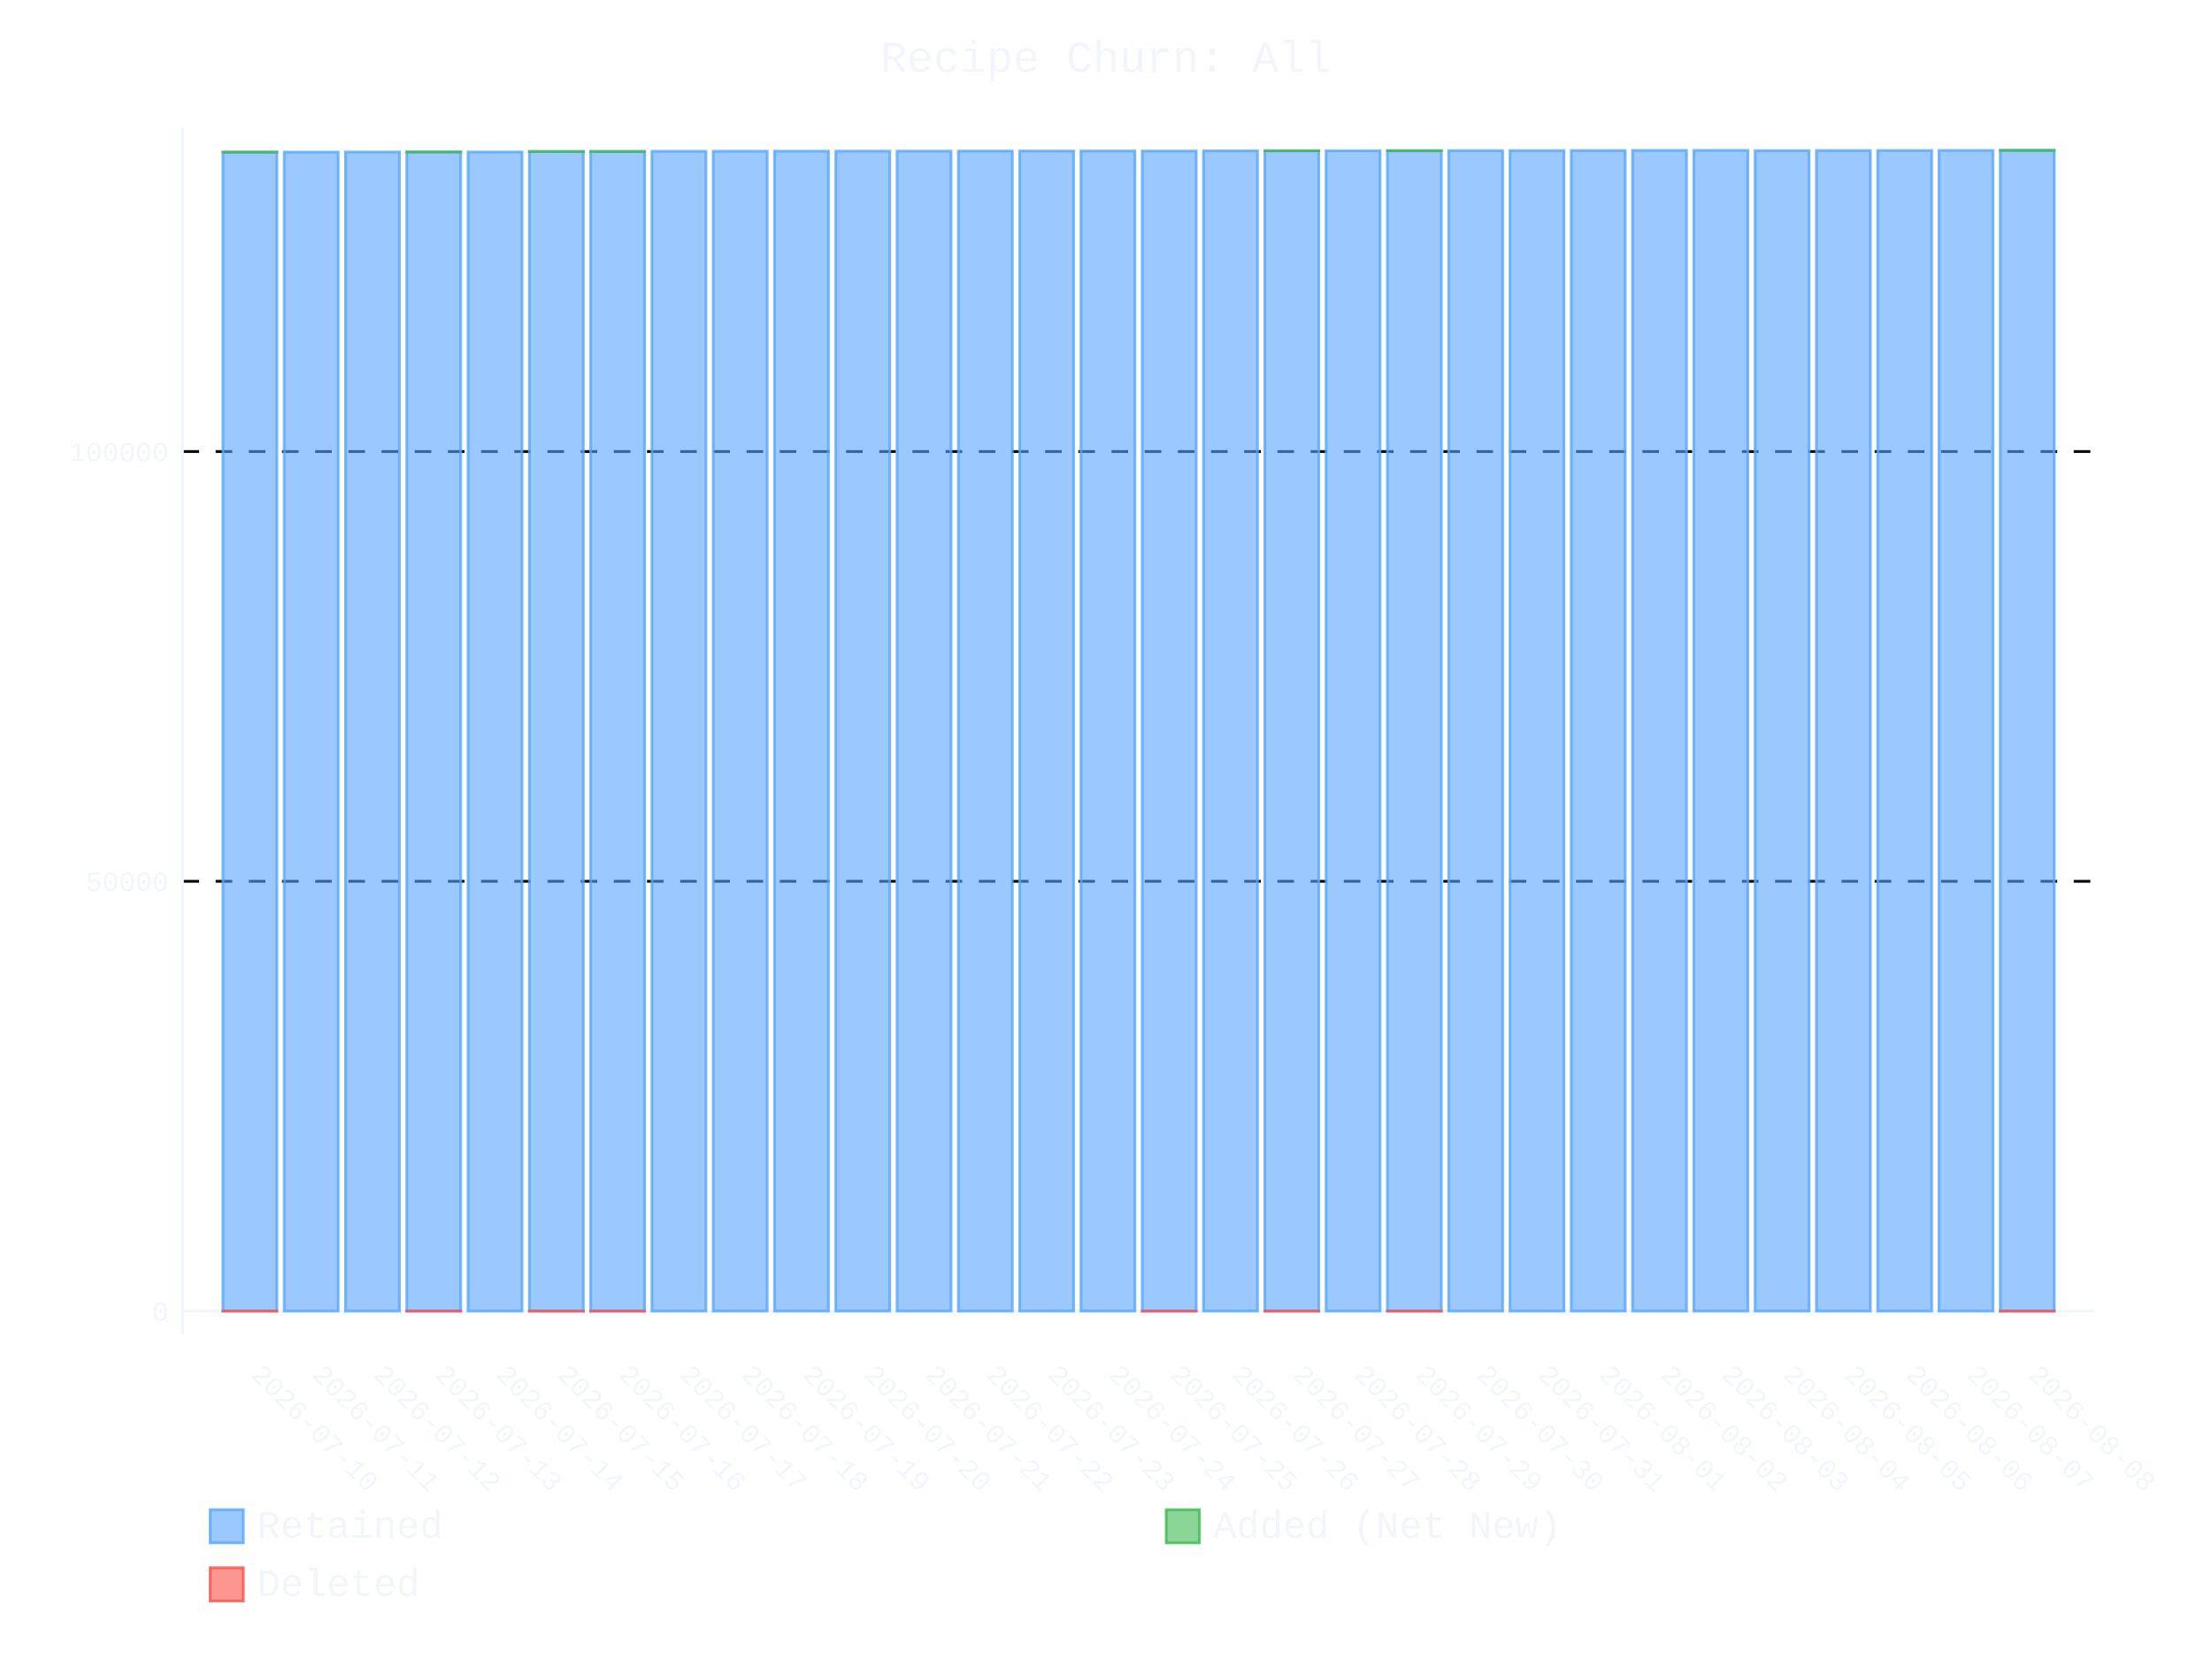
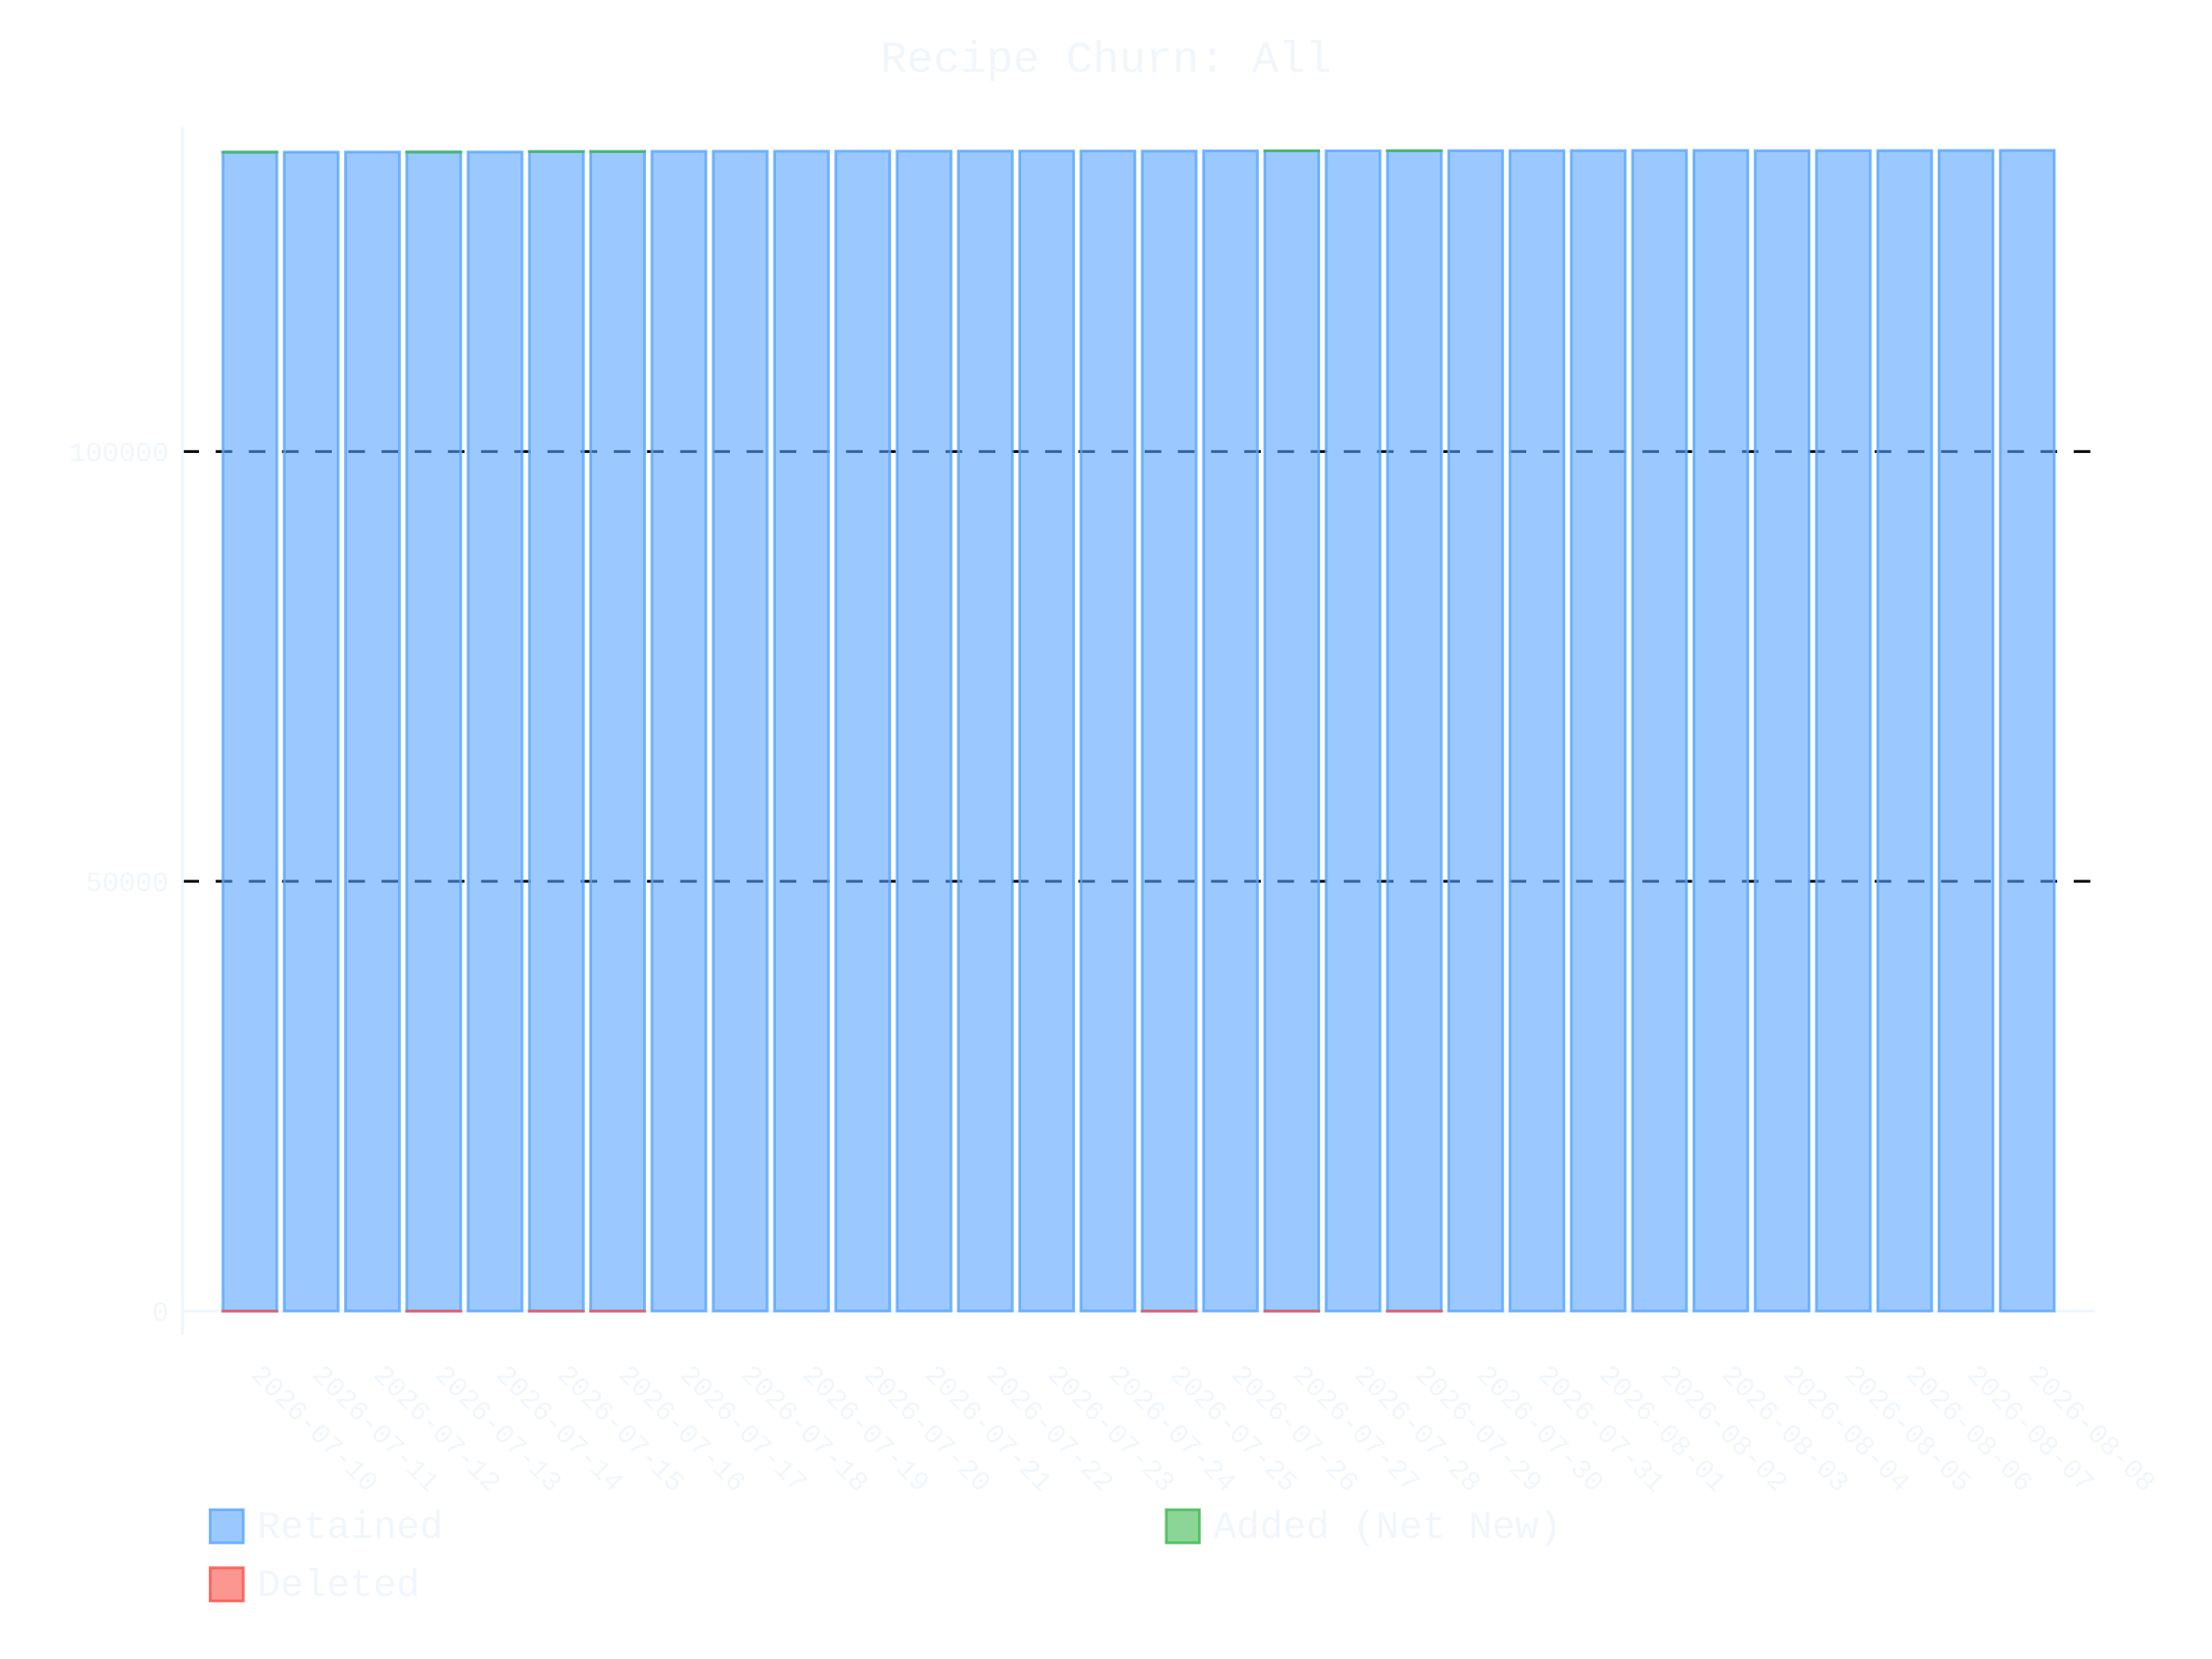
- <svg xmlns="http://www.w3.org/2000/svg" id="chart-d981b16b-6051-4c32-aaf5-b155fbfb7bab" class="pygal-chart" viewBox="0 0 800 600">
+ <svg xmlns="http://www.w3.org/2000/svg" id="chart-d4479d9d-814a-4c3e-83fe-648abe546fe2" class="pygal-chart" viewBox="0 0 800 600">
  <defs>
-     <style type="text/css">#chart-d981b16b-6051-4c32-aaf5-b155fbfb7bab{-webkit-user-select:none;-webkit-font-smoothing:antialiased;font-family:Consolas,"Liberation Mono",Menlo,Courier,monospace}#chart-d981b16b-6051-4c32-aaf5-b155fbfb7bab .title{font-family:Consolas,"Liberation Mono",Menlo,Courier,monospace;font-size:16px}#chart-d981b16b-6051-4c32-aaf5-b155fbfb7bab .legends .legend text{font-family:Consolas,"Liberation Mono",Menlo,Courier,monospace;font-size:14px}#chart-d981b16b-6051-4c32-aaf5-b155fbfb7bab .axis text{font-family:Consolas,"Liberation Mono",Menlo,Courier,monospace;font-size:10px}#chart-d981b16b-6051-4c32-aaf5-b155fbfb7bab .axis text.major{font-family:Consolas,"Liberation Mono",Menlo,Courier,monospace;font-size:10px}#chart-d981b16b-6051-4c32-aaf5-b155fbfb7bab .text-overlay text.value{font-family:Consolas,"Liberation Mono",Menlo,Courier,monospace;font-size:16px}#chart-d981b16b-6051-4c32-aaf5-b155fbfb7bab .text-overlay text.label{font-family:Consolas,"Liberation Mono",Menlo,Courier,monospace;font-size:10px}#chart-d981b16b-6051-4c32-aaf5-b155fbfb7bab .tooltip{font-family:Consolas,"Liberation Mono",Menlo,Courier,monospace;font-size:14px}#chart-d981b16b-6051-4c32-aaf5-b155fbfb7bab text.no_data{font-family:Consolas,"Liberation Mono",Menlo,Courier,monospace;font-size:64px}
- #chart-d981b16b-6051-4c32-aaf5-b155fbfb7bab{background-color:transparent}#chart-d981b16b-6051-4c32-aaf5-b155fbfb7bab path,#chart-d981b16b-6051-4c32-aaf5-b155fbfb7bab line,#chart-d981b16b-6051-4c32-aaf5-b155fbfb7bab rect,#chart-d981b16b-6051-4c32-aaf5-b155fbfb7bab circle{-webkit-transition:400ms ease-in;-moz-transition:400ms ease-in;transition:400ms ease-in}#chart-d981b16b-6051-4c32-aaf5-b155fbfb7bab .graph &gt; .background{fill:transparent}#chart-d981b16b-6051-4c32-aaf5-b155fbfb7bab .plot &gt; .background{fill:transparent}#chart-d981b16b-6051-4c32-aaf5-b155fbfb7bab .graph{fill:#f0f6fc}#chart-d981b16b-6051-4c32-aaf5-b155fbfb7bab text.no_data{fill:#f0f6fc}#chart-d981b16b-6051-4c32-aaf5-b155fbfb7bab .title{fill:#f0f6fc}#chart-d981b16b-6051-4c32-aaf5-b155fbfb7bab .legends .legend text{fill:#f0f6fc}#chart-d981b16b-6051-4c32-aaf5-b155fbfb7bab .legends .legend:hover text{fill:#f0f6fc}#chart-d981b16b-6051-4c32-aaf5-b155fbfb7bab .axis .line{stroke:#f0f6fc}#chart-d981b16b-6051-4c32-aaf5-b155fbfb7bab .axis .guide.line{stroke:#9198a1}#chart-d981b16b-6051-4c32-aaf5-b155fbfb7bab .axis .major.line{stroke:#f0f6fc}#chart-d981b16b-6051-4c32-aaf5-b155fbfb7bab .axis text.major{fill:#f0f6fc}#chart-d981b16b-6051-4c32-aaf5-b155fbfb7bab .axis.y .guides:hover .guide.line,#chart-d981b16b-6051-4c32-aaf5-b155fbfb7bab .line-graph .axis.x .guides:hover .guide.line,#chart-d981b16b-6051-4c32-aaf5-b155fbfb7bab .stackedline-graph .axis.x .guides:hover .guide.line,#chart-d981b16b-6051-4c32-aaf5-b155fbfb7bab .xy-graph .axis.x .guides:hover .guide.line{stroke:#f0f6fc}#chart-d981b16b-6051-4c32-aaf5-b155fbfb7bab .axis .guides:hover text{fill:#f0f6fc}#chart-d981b16b-6051-4c32-aaf5-b155fbfb7bab .reactive{fill-opacity:.6;stroke-opacity:.8;stroke-width:1}#chart-d981b16b-6051-4c32-aaf5-b155fbfb7bab .ci{stroke:#f0f6fc}#chart-d981b16b-6051-4c32-aaf5-b155fbfb7bab .reactive.active,#chart-d981b16b-6051-4c32-aaf5-b155fbfb7bab .active .reactive{fill-opacity:.9;stroke-opacity:.9;stroke-width:4}#chart-d981b16b-6051-4c32-aaf5-b155fbfb7bab .ci .reactive.active{stroke-width:1.5}#chart-d981b16b-6051-4c32-aaf5-b155fbfb7bab .series text{fill:#f0f6fc}#chart-d981b16b-6051-4c32-aaf5-b155fbfb7bab .tooltip rect{fill:transparent;stroke:#f0f6fc;-webkit-transition:opacity 400ms ease-in;-moz-transition:opacity 400ms ease-in;transition:opacity 400ms ease-in}#chart-d981b16b-6051-4c32-aaf5-b155fbfb7bab .tooltip .label{fill:#f0f6fc}#chart-d981b16b-6051-4c32-aaf5-b155fbfb7bab .tooltip .label{fill:#f0f6fc}#chart-d981b16b-6051-4c32-aaf5-b155fbfb7bab .tooltip .legend{font-size:.8em;fill:#9198a1}#chart-d981b16b-6051-4c32-aaf5-b155fbfb7bab .tooltip .x_label{font-size:.6em;fill:#f0f6fc}#chart-d981b16b-6051-4c32-aaf5-b155fbfb7bab .tooltip .xlink{font-size:.5em;text-decoration:underline}#chart-d981b16b-6051-4c32-aaf5-b155fbfb7bab .tooltip .value{font-size:1.5em}#chart-d981b16b-6051-4c32-aaf5-b155fbfb7bab .bound{font-size:.5em}#chart-d981b16b-6051-4c32-aaf5-b155fbfb7bab .max-value{font-size:.75em;fill:#9198a1}#chart-d981b16b-6051-4c32-aaf5-b155fbfb7bab .map-element{fill:transparent;stroke:#9198a1 !important}#chart-d981b16b-6051-4c32-aaf5-b155fbfb7bab .map-element .reactive{fill-opacity:inherit;stroke-opacity:inherit}#chart-d981b16b-6051-4c32-aaf5-b155fbfb7bab .color-0,#chart-d981b16b-6051-4c32-aaf5-b155fbfb7bab .color-0 a:visited{stroke:#58a6ff;fill:#58a6ff}#chart-d981b16b-6051-4c32-aaf5-b155fbfb7bab .color-1,#chart-d981b16b-6051-4c32-aaf5-b155fbfb7bab .color-1 a:visited{stroke:#3fb950;fill:#3fb950}#chart-d981b16b-6051-4c32-aaf5-b155fbfb7bab .color-2,#chart-d981b16b-6051-4c32-aaf5-b155fbfb7bab .color-2 a:visited{stroke:#f85149;fill:#f85149}#chart-d981b16b-6051-4c32-aaf5-b155fbfb7bab .text-overlay .color-0 text{fill:black}#chart-d981b16b-6051-4c32-aaf5-b155fbfb7bab .text-overlay .color-1 text{fill:black}#chart-d981b16b-6051-4c32-aaf5-b155fbfb7bab .text-overlay .color-2 text{fill:black}
- #chart-d981b16b-6051-4c32-aaf5-b155fbfb7bab text.no_data{text-anchor:middle}#chart-d981b16b-6051-4c32-aaf5-b155fbfb7bab .guide.line{fill:none}#chart-d981b16b-6051-4c32-aaf5-b155fbfb7bab .centered{text-anchor:middle}#chart-d981b16b-6051-4c32-aaf5-b155fbfb7bab .title{text-anchor:middle}#chart-d981b16b-6051-4c32-aaf5-b155fbfb7bab .legends .legend text{fill-opacity:1}#chart-d981b16b-6051-4c32-aaf5-b155fbfb7bab .axis.x text{text-anchor:middle}#chart-d981b16b-6051-4c32-aaf5-b155fbfb7bab .axis.x:not(.web) text[transform]{text-anchor:start}#chart-d981b16b-6051-4c32-aaf5-b155fbfb7bab .axis.x:not(.web) text[transform].backwards{text-anchor:end}#chart-d981b16b-6051-4c32-aaf5-b155fbfb7bab .axis.y text{text-anchor:end}#chart-d981b16b-6051-4c32-aaf5-b155fbfb7bab .axis.y text[transform].backwards{text-anchor:start}#chart-d981b16b-6051-4c32-aaf5-b155fbfb7bab .axis.y2 text{text-anchor:start}#chart-d981b16b-6051-4c32-aaf5-b155fbfb7bab .axis.y2 text[transform].backwards{text-anchor:end}#chart-d981b16b-6051-4c32-aaf5-b155fbfb7bab .axis .guide.line{stroke-dasharray:4,4;stroke:black}#chart-d981b16b-6051-4c32-aaf5-b155fbfb7bab .axis .major.guide.line{stroke-dasharray:6,6;stroke:black}#chart-d981b16b-6051-4c32-aaf5-b155fbfb7bab .horizontal .axis.y .guide.line,#chart-d981b16b-6051-4c32-aaf5-b155fbfb7bab .horizontal .axis.y2 .guide.line,#chart-d981b16b-6051-4c32-aaf5-b155fbfb7bab .vertical .axis.x .guide.line{opacity:0}#chart-d981b16b-6051-4c32-aaf5-b155fbfb7bab .horizontal .axis.always_show .guide.line,#chart-d981b16b-6051-4c32-aaf5-b155fbfb7bab .vertical .axis.always_show .guide.line{opacity:1 !important}#chart-d981b16b-6051-4c32-aaf5-b155fbfb7bab .axis.y .guides:hover .guide.line,#chart-d981b16b-6051-4c32-aaf5-b155fbfb7bab .axis.y2 .guides:hover .guide.line,#chart-d981b16b-6051-4c32-aaf5-b155fbfb7bab .axis.x .guides:hover .guide.line{opacity:1}#chart-d981b16b-6051-4c32-aaf5-b155fbfb7bab .axis .guides:hover text{opacity:1}#chart-d981b16b-6051-4c32-aaf5-b155fbfb7bab .nofill{fill:none}#chart-d981b16b-6051-4c32-aaf5-b155fbfb7bab .subtle-fill{fill-opacity:.2}#chart-d981b16b-6051-4c32-aaf5-b155fbfb7bab .dot{stroke-width:1px;fill-opacity:1;stroke-opacity:1}#chart-d981b16b-6051-4c32-aaf5-b155fbfb7bab .dot.active{stroke-width:5px}#chart-d981b16b-6051-4c32-aaf5-b155fbfb7bab .dot.negative{fill:transparent}#chart-d981b16b-6051-4c32-aaf5-b155fbfb7bab text,#chart-d981b16b-6051-4c32-aaf5-b155fbfb7bab tspan{stroke:none !important}#chart-d981b16b-6051-4c32-aaf5-b155fbfb7bab .series text.active{opacity:1}#chart-d981b16b-6051-4c32-aaf5-b155fbfb7bab .tooltip rect{fill-opacity:.95;stroke-width:.5}#chart-d981b16b-6051-4c32-aaf5-b155fbfb7bab .tooltip text{fill-opacity:1}#chart-d981b16b-6051-4c32-aaf5-b155fbfb7bab .showable{visibility:hidden}#chart-d981b16b-6051-4c32-aaf5-b155fbfb7bab .showable.shown{visibility:visible}#chart-d981b16b-6051-4c32-aaf5-b155fbfb7bab .gauge-background{fill:rgba(229,229,229,1);stroke:none}#chart-d981b16b-6051-4c32-aaf5-b155fbfb7bab .bg-lines{stroke:transparent;stroke-width:2px}</style>
+     <style type="text/css">#chart-d4479d9d-814a-4c3e-83fe-648abe546fe2{-webkit-user-select:none;-webkit-font-smoothing:antialiased;font-family:Consolas,"Liberation Mono",Menlo,Courier,monospace}#chart-d4479d9d-814a-4c3e-83fe-648abe546fe2 .title{font-family:Consolas,"Liberation Mono",Menlo,Courier,monospace;font-size:16px}#chart-d4479d9d-814a-4c3e-83fe-648abe546fe2 .legends .legend text{font-family:Consolas,"Liberation Mono",Menlo,Courier,monospace;font-size:14px}#chart-d4479d9d-814a-4c3e-83fe-648abe546fe2 .axis text{font-family:Consolas,"Liberation Mono",Menlo,Courier,monospace;font-size:10px}#chart-d4479d9d-814a-4c3e-83fe-648abe546fe2 .axis text.major{font-family:Consolas,"Liberation Mono",Menlo,Courier,monospace;font-size:10px}#chart-d4479d9d-814a-4c3e-83fe-648abe546fe2 .text-overlay text.value{font-family:Consolas,"Liberation Mono",Menlo,Courier,monospace;font-size:16px}#chart-d4479d9d-814a-4c3e-83fe-648abe546fe2 .text-overlay text.label{font-family:Consolas,"Liberation Mono",Menlo,Courier,monospace;font-size:10px}#chart-d4479d9d-814a-4c3e-83fe-648abe546fe2 .tooltip{font-family:Consolas,"Liberation Mono",Menlo,Courier,monospace;font-size:14px}#chart-d4479d9d-814a-4c3e-83fe-648abe546fe2 text.no_data{font-family:Consolas,"Liberation Mono",Menlo,Courier,monospace;font-size:64px}
+ #chart-d4479d9d-814a-4c3e-83fe-648abe546fe2{background-color:transparent}#chart-d4479d9d-814a-4c3e-83fe-648abe546fe2 path,#chart-d4479d9d-814a-4c3e-83fe-648abe546fe2 line,#chart-d4479d9d-814a-4c3e-83fe-648abe546fe2 rect,#chart-d4479d9d-814a-4c3e-83fe-648abe546fe2 circle{-webkit-transition:400ms ease-in;-moz-transition:400ms ease-in;transition:400ms ease-in}#chart-d4479d9d-814a-4c3e-83fe-648abe546fe2 .graph &gt; .background{fill:transparent}#chart-d4479d9d-814a-4c3e-83fe-648abe546fe2 .plot &gt; .background{fill:transparent}#chart-d4479d9d-814a-4c3e-83fe-648abe546fe2 .graph{fill:#f0f6fc}#chart-d4479d9d-814a-4c3e-83fe-648abe546fe2 text.no_data{fill:#f0f6fc}#chart-d4479d9d-814a-4c3e-83fe-648abe546fe2 .title{fill:#f0f6fc}#chart-d4479d9d-814a-4c3e-83fe-648abe546fe2 .legends .legend text{fill:#f0f6fc}#chart-d4479d9d-814a-4c3e-83fe-648abe546fe2 .legends .legend:hover text{fill:#f0f6fc}#chart-d4479d9d-814a-4c3e-83fe-648abe546fe2 .axis .line{stroke:#f0f6fc}#chart-d4479d9d-814a-4c3e-83fe-648abe546fe2 .axis .guide.line{stroke:#9198a1}#chart-d4479d9d-814a-4c3e-83fe-648abe546fe2 .axis .major.line{stroke:#f0f6fc}#chart-d4479d9d-814a-4c3e-83fe-648abe546fe2 .axis text.major{fill:#f0f6fc}#chart-d4479d9d-814a-4c3e-83fe-648abe546fe2 .axis.y .guides:hover .guide.line,#chart-d4479d9d-814a-4c3e-83fe-648abe546fe2 .line-graph .axis.x .guides:hover .guide.line,#chart-d4479d9d-814a-4c3e-83fe-648abe546fe2 .stackedline-graph .axis.x .guides:hover .guide.line,#chart-d4479d9d-814a-4c3e-83fe-648abe546fe2 .xy-graph .axis.x .guides:hover .guide.line{stroke:#f0f6fc}#chart-d4479d9d-814a-4c3e-83fe-648abe546fe2 .axis .guides:hover text{fill:#f0f6fc}#chart-d4479d9d-814a-4c3e-83fe-648abe546fe2 .reactive{fill-opacity:.6;stroke-opacity:.8;stroke-width:1}#chart-d4479d9d-814a-4c3e-83fe-648abe546fe2 .ci{stroke:#f0f6fc}#chart-d4479d9d-814a-4c3e-83fe-648abe546fe2 .reactive.active,#chart-d4479d9d-814a-4c3e-83fe-648abe546fe2 .active .reactive{fill-opacity:.9;stroke-opacity:.9;stroke-width:4}#chart-d4479d9d-814a-4c3e-83fe-648abe546fe2 .ci .reactive.active{stroke-width:1.5}#chart-d4479d9d-814a-4c3e-83fe-648abe546fe2 .series text{fill:#f0f6fc}#chart-d4479d9d-814a-4c3e-83fe-648abe546fe2 .tooltip rect{fill:transparent;stroke:#f0f6fc;-webkit-transition:opacity 400ms ease-in;-moz-transition:opacity 400ms ease-in;transition:opacity 400ms ease-in}#chart-d4479d9d-814a-4c3e-83fe-648abe546fe2 .tooltip .label{fill:#f0f6fc}#chart-d4479d9d-814a-4c3e-83fe-648abe546fe2 .tooltip .label{fill:#f0f6fc}#chart-d4479d9d-814a-4c3e-83fe-648abe546fe2 .tooltip .legend{font-size:.8em;fill:#9198a1}#chart-d4479d9d-814a-4c3e-83fe-648abe546fe2 .tooltip .x_label{font-size:.6em;fill:#f0f6fc}#chart-d4479d9d-814a-4c3e-83fe-648abe546fe2 .tooltip .xlink{font-size:.5em;text-decoration:underline}#chart-d4479d9d-814a-4c3e-83fe-648abe546fe2 .tooltip .value{font-size:1.5em}#chart-d4479d9d-814a-4c3e-83fe-648abe546fe2 .bound{font-size:.5em}#chart-d4479d9d-814a-4c3e-83fe-648abe546fe2 .max-value{font-size:.75em;fill:#9198a1}#chart-d4479d9d-814a-4c3e-83fe-648abe546fe2 .map-element{fill:transparent;stroke:#9198a1 !important}#chart-d4479d9d-814a-4c3e-83fe-648abe546fe2 .map-element .reactive{fill-opacity:inherit;stroke-opacity:inherit}#chart-d4479d9d-814a-4c3e-83fe-648abe546fe2 .color-0,#chart-d4479d9d-814a-4c3e-83fe-648abe546fe2 .color-0 a:visited{stroke:#58a6ff;fill:#58a6ff}#chart-d4479d9d-814a-4c3e-83fe-648abe546fe2 .color-1,#chart-d4479d9d-814a-4c3e-83fe-648abe546fe2 .color-1 a:visited{stroke:#3fb950;fill:#3fb950}#chart-d4479d9d-814a-4c3e-83fe-648abe546fe2 .color-2,#chart-d4479d9d-814a-4c3e-83fe-648abe546fe2 .color-2 a:visited{stroke:#f85149;fill:#f85149}#chart-d4479d9d-814a-4c3e-83fe-648abe546fe2 .text-overlay .color-0 text{fill:black}#chart-d4479d9d-814a-4c3e-83fe-648abe546fe2 .text-overlay .color-1 text{fill:black}#chart-d4479d9d-814a-4c3e-83fe-648abe546fe2 .text-overlay .color-2 text{fill:black}
+ #chart-d4479d9d-814a-4c3e-83fe-648abe546fe2 text.no_data{text-anchor:middle}#chart-d4479d9d-814a-4c3e-83fe-648abe546fe2 .guide.line{fill:none}#chart-d4479d9d-814a-4c3e-83fe-648abe546fe2 .centered{text-anchor:middle}#chart-d4479d9d-814a-4c3e-83fe-648abe546fe2 .title{text-anchor:middle}#chart-d4479d9d-814a-4c3e-83fe-648abe546fe2 .legends .legend text{fill-opacity:1}#chart-d4479d9d-814a-4c3e-83fe-648abe546fe2 .axis.x text{text-anchor:middle}#chart-d4479d9d-814a-4c3e-83fe-648abe546fe2 .axis.x:not(.web) text[transform]{text-anchor:start}#chart-d4479d9d-814a-4c3e-83fe-648abe546fe2 .axis.x:not(.web) text[transform].backwards{text-anchor:end}#chart-d4479d9d-814a-4c3e-83fe-648abe546fe2 .axis.y text{text-anchor:end}#chart-d4479d9d-814a-4c3e-83fe-648abe546fe2 .axis.y text[transform].backwards{text-anchor:start}#chart-d4479d9d-814a-4c3e-83fe-648abe546fe2 .axis.y2 text{text-anchor:start}#chart-d4479d9d-814a-4c3e-83fe-648abe546fe2 .axis.y2 text[transform].backwards{text-anchor:end}#chart-d4479d9d-814a-4c3e-83fe-648abe546fe2 .axis .guide.line{stroke-dasharray:4,4;stroke:black}#chart-d4479d9d-814a-4c3e-83fe-648abe546fe2 .axis .major.guide.line{stroke-dasharray:6,6;stroke:black}#chart-d4479d9d-814a-4c3e-83fe-648abe546fe2 .horizontal .axis.y .guide.line,#chart-d4479d9d-814a-4c3e-83fe-648abe546fe2 .horizontal .axis.y2 .guide.line,#chart-d4479d9d-814a-4c3e-83fe-648abe546fe2 .vertical .axis.x .guide.line{opacity:0}#chart-d4479d9d-814a-4c3e-83fe-648abe546fe2 .horizontal .axis.always_show .guide.line,#chart-d4479d9d-814a-4c3e-83fe-648abe546fe2 .vertical .axis.always_show .guide.line{opacity:1 !important}#chart-d4479d9d-814a-4c3e-83fe-648abe546fe2 .axis.y .guides:hover .guide.line,#chart-d4479d9d-814a-4c3e-83fe-648abe546fe2 .axis.y2 .guides:hover .guide.line,#chart-d4479d9d-814a-4c3e-83fe-648abe546fe2 .axis.x .guides:hover .guide.line{opacity:1}#chart-d4479d9d-814a-4c3e-83fe-648abe546fe2 .axis .guides:hover text{opacity:1}#chart-d4479d9d-814a-4c3e-83fe-648abe546fe2 .nofill{fill:none}#chart-d4479d9d-814a-4c3e-83fe-648abe546fe2 .subtle-fill{fill-opacity:.2}#chart-d4479d9d-814a-4c3e-83fe-648abe546fe2 .dot{stroke-width:1px;fill-opacity:1;stroke-opacity:1}#chart-d4479d9d-814a-4c3e-83fe-648abe546fe2 .dot.active{stroke-width:5px}#chart-d4479d9d-814a-4c3e-83fe-648abe546fe2 .dot.negative{fill:transparent}#chart-d4479d9d-814a-4c3e-83fe-648abe546fe2 text,#chart-d4479d9d-814a-4c3e-83fe-648abe546fe2 tspan{stroke:none !important}#chart-d4479d9d-814a-4c3e-83fe-648abe546fe2 .series text.active{opacity:1}#chart-d4479d9d-814a-4c3e-83fe-648abe546fe2 .tooltip rect{fill-opacity:.95;stroke-width:.5}#chart-d4479d9d-814a-4c3e-83fe-648abe546fe2 .tooltip text{fill-opacity:1}#chart-d4479d9d-814a-4c3e-83fe-648abe546fe2 .showable{visibility:hidden}#chart-d4479d9d-814a-4c3e-83fe-648abe546fe2 .showable.shown{visibility:visible}#chart-d4479d9d-814a-4c3e-83fe-648abe546fe2 .gauge-background{fill:rgba(229,229,229,1);stroke:none}#chart-d4479d9d-814a-4c3e-83fe-648abe546fe2 .bg-lines{stroke:transparent;stroke-width:2px}</style>
  </defs>
  <g class="graph stackedbar-graph vertical">
    <rect x="0" y="0" width="800" height="600" class="background" />
    <g transform="translate(66, 46)" class="plot">
      <rect x="0" y="0" width="691.574" height="436.574" class="background" />
      <g class="axis y always_show">
        <g class="guides">
          <path d="M0 428.166 h691.574" class="axis major line" />
          <text x="-5" y="431.666" class="major">0</text>
        </g>
        <g class="guides">
          <path d="M0 272.735 h691.574" class="major guide line" />
          <text x="-5" y="276.235" class="major">50000</text>
        </g>
        <g class="guides">
          <path d="M0 117.305 h691.574" class="major guide line" />
          <text x="-5" y="120.805" class="major">100000</text>
        </g>
      </g>
      <g class="axis x">
        <path d="M0 0 v436.574" class="line" />
        <g class="guides">
          <path d="M24.382 0 v436.574" class="guide line" />
          <text x="24.382" y="451.574" class="" transform="rotate(45 24.3824 451.5736)">2026-07-10</text>
        </g>
        <g class="guides">
          <path d="M46.548 0 v436.574" class="guide line" />
          <text x="46.548" y="451.574" class="" transform="rotate(45 46.54822 451.5736)">2026-07-11</text>
        </g>
        <g class="guides">
          <path d="M68.714 0 v436.574" class="guide line" />
          <text x="68.714" y="451.574" class="" transform="rotate(45 68.71404 451.5736)">2026-07-12</text>
        </g>
        <g class="guides">
          <path d="M90.88 0 v436.574" class="guide line" />
          <text x="90.88" y="451.574" class="" transform="rotate(45 90.87986 451.5736)">2026-07-13</text>
        </g>
        <g class="guides">
          <path d="M113.046 0 v436.574" class="guide line" />
          <text x="113.046" y="451.574" class="" transform="rotate(45 113.0457 451.5736)">2026-07-14</text>
        </g>
        <g class="guides">
          <path d="M135.212 0 v436.574" class="guide line" />
          <text x="135.212" y="451.574" class="" transform="rotate(45 135.2115 451.5736)">2026-07-15</text>
        </g>
        <g class="guides">
          <path d="M157.377 0 v436.574" class="guide line" />
          <text x="157.377" y="451.574" class="" transform="rotate(45 157.3773 451.5736)">2026-07-16</text>
        </g>
        <g class="guides">
          <path d="M179.543 0 v436.574" class="guide line" />
          <text x="179.543" y="451.574" class="" transform="rotate(45 179.5431 451.5736)">2026-07-17</text>
        </g>
        <g class="guides">
          <path d="M201.709 0 v436.574" class="guide line" />
          <text x="201.709" y="451.574" class="" transform="rotate(45 201.709 451.5736)">2026-07-18</text>
        </g>
        <g class="guides">
          <path d="M223.875 0 v436.574" class="guide line" />
          <text x="223.875" y="451.574" class="" transform="rotate(45 223.8748 451.5736)">2026-07-19</text>
        </g>
        <g class="guides">
          <path d="M246.041 0 v436.574" class="guide line" />
          <text x="246.041" y="451.574" class="" transform="rotate(45 246.0406 451.5736)">2026-07-20</text>
        </g>
        <g class="guides">
          <path d="M268.206 0 v436.574" class="guide line" />
          <text x="268.206" y="451.574" class="" transform="rotate(45 268.2064 451.5736)">2026-07-21</text>
        </g>
        <g class="guides">
          <path d="M290.372 0 v436.574" class="guide line" />
          <text x="290.372" y="451.574" class="" transform="rotate(45 290.3722 451.5736)">2026-07-22</text>
        </g>
        <g class="guides">
          <path d="M312.538 0 v436.574" class="guide line" />
          <text x="312.538" y="451.574" class="" transform="rotate(45 312.5381 451.5736)">2026-07-23</text>
        </g>
        <g class="guides">
          <path d="M334.704 0 v436.574" class="guide line" />
          <text x="334.704" y="451.574" class="" transform="rotate(45 334.7039 451.5736)">2026-07-24</text>
        </g>
        <g class="guides">
          <path d="M356.87 0 v436.574" class="guide line" />
          <text x="356.87" y="451.574" class="" transform="rotate(45 356.8697 451.5736)">2026-07-25</text>
        </g>
        <g class="guides">
          <path d="M379.036 0 v436.574" class="guide line" />
          <text x="379.036" y="451.574" class="" transform="rotate(45 379.0355 451.5736)">2026-07-26</text>
        </g>
        <g class="guides">
          <path d="M401.201 0 v436.574" class="guide line" />
          <text x="401.201" y="451.574" class="" transform="rotate(45 401.2013 451.5736)">2026-07-27</text>
        </g>
        <g class="guides">
          <path d="M423.367 0 v436.574" class="guide line" />
          <text x="423.367" y="451.574" class="" transform="rotate(45 423.3672 451.5736)">2026-07-28</text>
        </g>
        <g class="guides">
          <path d="M445.533 0 v436.574" class="guide line" />
          <text x="445.533" y="451.574" class="" transform="rotate(45 445.533 451.5736)">2026-07-29</text>
        </g>
        <g class="guides">
          <path d="M467.699 0 v436.574" class="guide line" />
          <text x="467.699" y="451.574" class="" transform="rotate(45 467.6988 451.5736)">2026-07-30</text>
        </g>
        <g class="guides">
          <path d="M489.865 0 v436.574" class="guide line" />
          <text x="489.865" y="451.574" class="" transform="rotate(45 489.8646 451.5736)">2026-07-31</text>
        </g>
        <g class="guides">
          <path d="M512.03 0 v436.574" class="guide line" />
          <text x="512.03" y="451.574" class="" transform="rotate(45 512.0304 451.5736)">2026-08-01</text>
        </g>
        <g class="guides">
          <path d="M534.196 0 v436.574" class="guide line" />
          <text x="534.196" y="451.574" class="" transform="rotate(45 534.1963 451.5736)">2026-08-02</text>
        </g>
        <g class="guides">
          <path d="M556.362 0 v436.574" class="guide line" />
          <text x="556.362" y="451.574" class="" transform="rotate(45 556.3621 451.5736)">2026-08-03</text>
        </g>
        <g class="guides">
          <path d="M578.528 0 v436.574" class="guide line" />
          <text x="578.528" y="451.574" class="" transform="rotate(45 578.5279 451.5736)">2026-08-04</text>
        </g>
        <g class="guides">
          <path d="M600.694 0 v436.574" class="guide line" />
          <text x="600.694" y="451.574" class="" transform="rotate(45 600.6937 451.5736)">2026-08-05</text>
        </g>
        <g class="guides">
          <path d="M622.86 0 v436.574" class="guide line" />
          <text x="622.86" y="451.574" class="" transform="rotate(45 622.8596 451.5736)">2026-08-06</text>
        </g>
        <g class="guides">
          <path d="M645.025 0 v436.574" class="guide line" />
          <text x="645.025" y="451.574" class="" transform="rotate(45 645.0254 451.5736)">2026-08-07</text>
        </g>
        <g class="guides">
          <path d="M667.191 0 v436.574" class="guide line" />
          <text x="667.191" y="451.574" class="" transform="rotate(45 667.1912 451.5736)">2026-08-08</text>
        </g>
      </g>
      <g class="series serie-0 color-0">
        <g class="bars">
          <g class="bar">
            <rect x="14.629" y="9.042" rx="0" ry="0" width="19.506" height="419.123" class="rect reactive tooltip-trigger" />
          </g>
          <g class="bar">
            <rect x="36.795" y="9.024" rx="0" ry="0" width="19.506" height="419.142" class="rect reactive tooltip-trigger" />
          </g>
          <g class="bar">
            <rect x="58.961" y="8.989" rx="0" ry="0" width="19.506" height="419.176" class="rect reactive tooltip-trigger" />
          </g>
          <g class="bar">
            <rect x="81.127" y="8.986" rx="0" ry="0" width="19.506" height="419.179" class="rect reactive tooltip-trigger" />
          </g>
          <g class="bar">
            <rect x="103.293" y="8.977" rx="0" ry="0" width="19.506" height="419.189" class="rect reactive tooltip-trigger" />
          </g>
          <g class="bar">
            <rect x="125.459" y="8.822" rx="0" ry="0" width="19.506" height="419.344" class="rect reactive tooltip-trigger" />
          </g>
          <g class="bar">
            <rect x="147.624" y="8.809" rx="0" ry="0" width="19.506" height="419.356" class="rect reactive tooltip-trigger" />
          </g>
          <g class="bar">
            <rect x="169.79" y="8.719" rx="0" ry="0" width="19.506" height="419.447" class="rect reactive tooltip-trigger" />
          </g>
          <g class="bar">
            <rect x="191.956" y="8.703" rx="0" ry="0" width="19.506" height="419.462" class="rect reactive tooltip-trigger" />
          </g>
          <g class="bar">
            <rect x="214.122" y="8.688" rx="0" ry="0" width="19.506" height="419.478" class="rect reactive tooltip-trigger" />
          </g>
          <g class="bar">
            <rect x="236.288" y="8.666" rx="0" ry="0" width="19.506" height="419.499" class="rect reactive tooltip-trigger" />
          </g>
          <g class="bar">
            <rect x="258.453" y="8.669" rx="0" ry="0" width="19.506" height="419.496" class="rect reactive tooltip-trigger" />
          </g>
          <g class="bar">
            <rect x="280.619" y="8.641" rx="0" ry="0" width="19.506" height="419.524" class="rect reactive tooltip-trigger" />
          </g>
          <g class="bar">
            <rect x="302.785" y="8.626" rx="0" ry="0" width="19.506" height="419.54" class="rect reactive tooltip-trigger" />
          </g>
          <g class="bar">
            <rect x="324.951" y="8.619" rx="0" ry="0" width="19.506" height="419.546" class="rect reactive tooltip-trigger" />
          </g>
          <g class="bar">
            <rect x="347.117" y="8.644" rx="0" ry="0" width="19.506" height="419.521" class="rect reactive tooltip-trigger" />
          </g>
          <g class="bar">
            <rect x="369.283" y="8.56" rx="0" ry="0" width="19.506" height="419.605" class="rect reactive tooltip-trigger" />
          </g>
          <g class="bar">
            <rect x="391.448" y="8.557" rx="0" ry="0" width="19.506" height="419.608" class="rect reactive tooltip-trigger" />
          </g>
          <g class="bar">
            <rect x="413.614" y="8.542" rx="0" ry="0" width="19.506" height="419.624" class="rect reactive tooltip-trigger" />
          </g>
          <g class="bar">
            <rect x="435.78" y="8.523" rx="0" ry="0" width="19.506" height="419.642" class="rect reactive tooltip-trigger" />
          </g>
          <g class="bar">
            <rect x="457.946" y="8.489" rx="0" ry="0" width="19.506" height="419.677" class="rect reactive tooltip-trigger" />
          </g>
          <g class="bar">
            <rect x="480.112" y="8.48" rx="0" ry="0" width="19.506" height="419.686" class="rect reactive tooltip-trigger" />
          </g>
          <g class="bar">
            <rect x="502.277" y="8.461" rx="0" ry="0" width="19.506" height="419.705" class="rect reactive tooltip-trigger" />
          </g>
          <g class="bar">
            <rect x="524.443" y="8.405" rx="0" ry="0" width="19.506" height="419.761" class="rect reactive tooltip-trigger" />
          </g>
          <g class="bar">
            <rect x="546.609" y="8.399" rx="0" ry="0" width="19.506" height="419.767" class="rect reactive tooltip-trigger" />
          </g>
          <g class="bar">
            <rect x="568.775" y="8.498" rx="0" ry="0" width="19.506" height="419.667" class="rect reactive tooltip-trigger" />
          </g>
          <g class="bar">
            <rect x="590.941" y="8.461" rx="0" ry="0" width="19.506" height="419.705" class="rect reactive tooltip-trigger" />
          </g>
          <g class="bar">
            <rect x="613.107" y="8.452" rx="0" ry="0" width="19.506" height="419.714" class="rect reactive tooltip-trigger" />
          </g>
          <g class="bar">
            <rect x="635.272" y="8.421" rx="0" ry="0" width="19.506" height="419.745" class="rect reactive tooltip-trigger" />
          </g>
          <g class="bar">
-             <rect x="657.438" y="8.399" rx="0" ry="0" width="19.506" height="419.767" class="rect reactive tooltip-trigger" />
+             <rect x="657.438" y="8.396" rx="0" ry="0" width="19.506" height="419.77" class="rect reactive tooltip-trigger" />
          </g>
        </g>
      </g>
      <g class="series serie-1 color-1">
        <g class="bars">
          <g class="bar">
            <rect x="14.629" y="9.033" rx="0" ry="0" width="19.506" height="0.009" class="rect reactive tooltip-trigger" />
          </g>
          <g class="bar">
            <rect x="36.795" y="9.024" rx="0" ry="0" width="19.506" height="0.0" class="rect reactive tooltip-trigger" />
          </g>
          <g class="bar">
            <rect x="58.961" y="8.989" rx="0" ry="0" width="19.506" height="0.0" class="rect reactive tooltip-trigger" />
          </g>
          <g class="bar">
            <rect x="81.127" y="8.983" rx="0" ry="0" width="19.506" height="0.003" class="rect reactive tooltip-trigger" />
          </g>
          <g class="bar">
            <rect x="103.293" y="8.977" rx="0" ry="0" width="19.506" height="0.0" class="rect reactive tooltip-trigger" />
          </g>
          <g class="bar">
            <rect x="125.459" y="8.815" rx="0" ry="0" width="19.506" height="0.006" class="rect reactive tooltip-trigger" />
          </g>
          <g class="bar">
            <rect x="147.624" y="8.806" rx="0" ry="0" width="19.506" height="0.003" class="rect reactive tooltip-trigger" />
          </g>
          <g class="bar">
            <rect x="169.79" y="8.719" rx="0" ry="0" width="19.506" height="0.0" class="rect reactive tooltip-trigger" />
          </g>
          <g class="bar">
            <rect x="191.956" y="8.703" rx="0" ry="0" width="19.506" height="0.0" class="rect reactive tooltip-trigger" />
          </g>
          <g class="bar">
            <rect x="214.122" y="8.688" rx="0" ry="0" width="19.506" height="0.0" class="rect reactive tooltip-trigger" />
          </g>
          <g class="bar">
            <rect x="236.288" y="8.666" rx="0" ry="0" width="19.506" height="0.0" class="rect reactive tooltip-trigger" />
          </g>
          <g class="bar">
            <rect x="258.453" y="8.669" rx="0" ry="0" width="19.506" height="0.0" class="rect reactive tooltip-trigger" />
          </g>
          <g class="bar">
            <rect x="280.619" y="8.641" rx="0" ry="0" width="19.506" height="0.0" class="rect reactive tooltip-trigger" />
          </g>
          <g class="bar">
            <rect x="302.785" y="8.626" rx="0" ry="0" width="19.506" height="0.0" class="rect reactive tooltip-trigger" />
          </g>
          <g class="bar">
            <rect x="324.951" y="8.619" rx="0" ry="0" width="19.506" height="0.0" class="rect reactive tooltip-trigger" />
          </g>
          <g class="bar">
            <rect x="347.117" y="8.644" rx="0" ry="0" width="19.506" height="0.0" class="rect reactive tooltip-trigger" />
          </g>
          <g class="bar">
            <rect x="369.283" y="8.56" rx="0" ry="0" width="19.506" height="0.0" class="rect reactive tooltip-trigger" />
          </g>
          <g class="bar">
            <rect x="391.448" y="8.548" rx="0" ry="0" width="19.506" height="0.009" class="rect reactive tooltip-trigger" />
          </g>
          <g class="bar">
            <rect x="413.614" y="8.542" rx="0" ry="0" width="19.506" height="0.0" class="rect reactive tooltip-trigger" />
          </g>
          <g class="bar">
            <rect x="435.78" y="8.511" rx="0" ry="0" width="19.506" height="0.012" class="rect reactive tooltip-trigger" />
          </g>
          <g class="bar">
            <rect x="457.946" y="8.489" rx="0" ry="0" width="19.506" height="0.0" class="rect reactive tooltip-trigger" />
          </g>
          <g class="bar">
            <rect x="480.112" y="8.48" rx="0" ry="0" width="19.506" height="0.0" class="rect reactive tooltip-trigger" />
          </g>
          <g class="bar">
            <rect x="502.277" y="8.461" rx="0" ry="0" width="19.506" height="0.0" class="rect reactive tooltip-trigger" />
          </g>
          <g class="bar">
            <rect x="524.443" y="8.405" rx="0" ry="0" width="19.506" height="0.0" class="rect reactive tooltip-trigger" />
          </g>
          <g class="bar">
            <rect x="546.609" y="8.399" rx="0" ry="0" width="19.506" height="0.0" class="rect reactive tooltip-trigger" />
          </g>
          <g class="bar">
            <rect x="568.775" y="8.498" rx="0" ry="0" width="19.506" height="0.0" class="rect reactive tooltip-trigger" />
          </g>
          <g class="bar">
            <rect x="590.941" y="8.461" rx="0" ry="0" width="19.506" height="0.0" class="rect reactive tooltip-trigger" />
          </g>
          <g class="bar">
            <rect x="613.107" y="8.452" rx="0" ry="0" width="19.506" height="0.0" class="rect reactive tooltip-trigger" />
          </g>
          <g class="bar">
            <rect x="635.272" y="8.421" rx="0" ry="0" width="19.506" height="0.0" class="rect reactive tooltip-trigger" />
          </g>
          <g class="bar">
-             <rect x="657.438" y="8.396" rx="0" ry="0" width="19.506" height="0.003" class="rect reactive tooltip-trigger" />
+             <rect x="657.438" y="8.396" rx="0" ry="0" width="19.506" height="0.0" class="rect reactive tooltip-trigger" />
          </g>
        </g>
      </g>
      <g class="series serie-2 color-2">
        <g class="bars">
          <g class="bar">
            <rect x="14.629" y="428.166" rx="0" ry="0" width="19.506" height="0.009" class="rect reactive tooltip-trigger" />
          </g>
          <g class="bar">
            <rect x="36.795" y="9.024" rx="0" ry="0" width="19.506" height="0.0" class="rect reactive tooltip-trigger" />
          </g>
          <g class="bar">
            <rect x="58.961" y="8.989" rx="0" ry="0" width="19.506" height="0.0" class="rect reactive tooltip-trigger" />
          </g>
          <g class="bar">
            <rect x="81.127" y="428.166" rx="0" ry="0" width="19.506" height="0.003" class="rect reactive tooltip-trigger" />
          </g>
          <g class="bar">
            <rect x="103.293" y="8.977" rx="0" ry="0" width="19.506" height="0.0" class="rect reactive tooltip-trigger" />
          </g>
          <g class="bar">
            <rect x="125.459" y="428.166" rx="0" ry="0" width="19.506" height="0.006" class="rect reactive tooltip-trigger" />
          </g>
          <g class="bar">
            <rect x="147.624" y="428.166" rx="0" ry="0" width="19.506" height="0.003" class="rect reactive tooltip-trigger" />
          </g>
          <g class="bar">
            <rect x="169.79" y="8.719" rx="0" ry="0" width="19.506" height="0.0" class="rect reactive tooltip-trigger" />
          </g>
          <g class="bar">
            <rect x="191.956" y="8.703" rx="0" ry="0" width="19.506" height="0.0" class="rect reactive tooltip-trigger" />
          </g>
          <g class="bar">
            <rect x="214.122" y="8.688" rx="0" ry="0" width="19.506" height="0.0" class="rect reactive tooltip-trigger" />
          </g>
          <g class="bar">
            <rect x="236.288" y="8.666" rx="0" ry="0" width="19.506" height="0.0" class="rect reactive tooltip-trigger" />
          </g>
          <g class="bar">
            <rect x="258.453" y="8.669" rx="0" ry="0" width="19.506" height="0.0" class="rect reactive tooltip-trigger" />
          </g>
          <g class="bar">
            <rect x="280.619" y="8.641" rx="0" ry="0" width="19.506" height="0.0" class="rect reactive tooltip-trigger" />
          </g>
          <g class="bar">
            <rect x="302.785" y="8.626" rx="0" ry="0" width="19.506" height="0.0" class="rect reactive tooltip-trigger" />
          </g>
          <g class="bar">
            <rect x="324.951" y="8.619" rx="0" ry="0" width="19.506" height="0.0" class="rect reactive tooltip-trigger" />
          </g>
          <g class="bar">
            <rect x="347.117" y="428.166" rx="0" ry="0" width="19.506" height="0.003" class="rect reactive tooltip-trigger" />
          </g>
          <g class="bar">
            <rect x="369.283" y="8.56" rx="0" ry="0" width="19.506" height="0.0" class="rect reactive tooltip-trigger" />
          </g>
          <g class="bar">
            <rect x="391.448" y="428.166" rx="0" ry="0" width="19.506" height="0.009" class="rect reactive tooltip-trigger" />
          </g>
          <g class="bar">
            <rect x="413.614" y="8.542" rx="0" ry="0" width="19.506" height="0.0" class="rect reactive tooltip-trigger" />
          </g>
          <g class="bar">
            <rect x="435.78" y="428.166" rx="0" ry="0" width="19.506" height="0.012" class="rect reactive tooltip-trigger" />
          </g>
          <g class="bar">
            <rect x="457.946" y="8.489" rx="0" ry="0" width="19.506" height="0.0" class="rect reactive tooltip-trigger" />
          </g>
          <g class="bar">
            <rect x="480.112" y="8.48" rx="0" ry="0" width="19.506" height="0.0" class="rect reactive tooltip-trigger" />
          </g>
          <g class="bar">
            <rect x="502.277" y="8.461" rx="0" ry="0" width="19.506" height="0.0" class="rect reactive tooltip-trigger" />
          </g>
          <g class="bar">
            <rect x="524.443" y="8.405" rx="0" ry="0" width="19.506" height="0.0" class="rect reactive tooltip-trigger" />
          </g>
          <g class="bar">
            <rect x="546.609" y="8.399" rx="0" ry="0" width="19.506" height="0.0" class="rect reactive tooltip-trigger" />
          </g>
          <g class="bar">
            <rect x="568.775" y="8.498" rx="0" ry="0" width="19.506" height="0.0" class="rect reactive tooltip-trigger" />
          </g>
          <g class="bar">
            <rect x="590.941" y="8.461" rx="0" ry="0" width="19.506" height="0.0" class="rect reactive tooltip-trigger" />
          </g>
          <g class="bar">
            <rect x="613.107" y="8.452" rx="0" ry="0" width="19.506" height="0.0" class="rect reactive tooltip-trigger" />
          </g>
          <g class="bar">
            <rect x="635.272" y="8.421" rx="0" ry="0" width="19.506" height="0.0" class="rect reactive tooltip-trigger" />
          </g>
          <g class="bar">
-             <rect x="657.438" y="428.166" rx="0" ry="0" width="19.506" height="0.003" class="rect reactive tooltip-trigger" />
+             <rect x="657.438" y="8.396" rx="0" ry="0" width="19.506" height="0.0" class="rect reactive tooltip-trigger" />
          </g>
        </g>
      </g>
    </g>
    <g class="titles">
      <text x="400.0" y="26" class="title plot_title">Recipe Churn: All</text>
    </g>
    <g transform="translate(66, 46)" class="plot overlay">
      <g class="series serie-0 color-0" />
      <g class="series serie-1 color-1" />
      <g class="series serie-2 color-2" />
    </g>
    <g transform="translate(66, 46)" class="plot text-overlay">
      <g class="series serie-0 color-0" />
      <g class="series serie-1 color-1" />
      <g class="series serie-2 color-2" />
    </g>
    <g transform="translate(66, 46)" class="plot tooltip-overlay">
      <g transform="translate(0 0)" style="opacity: 0" class="tooltip">
        <rect rx="0" ry="0" width="0" height="0" class="tooltip-box" />
        <g class="text" />
      </g>
    </g>
    <g transform="translate(76, 545)" class="legends">
      <g id="activate-serie-0" class="legend reactive activate-serie">
        <rect x="0.0" y="1.0" width="12" height="12" class="color-0 reactive" />
        <text x="17.0" y="11.2">Retained</text>
      </g>
      <g id="activate-serie-1" class="legend reactive activate-serie">
        <rect x="345.787" y="1.0" width="12" height="12" class="color-1 reactive" />
        <text x="362.787" y="11.2">Added (Net New)</text>
      </g>
      <g id="activate-serie-2" class="legend reactive activate-serie">
        <rect x="0.0" y="22.0" width="12" height="12" class="color-2 reactive" />
        <text x="17.0" y="32.2">Deleted</text>
      </g>
    </g>
  </g>
</svg>
